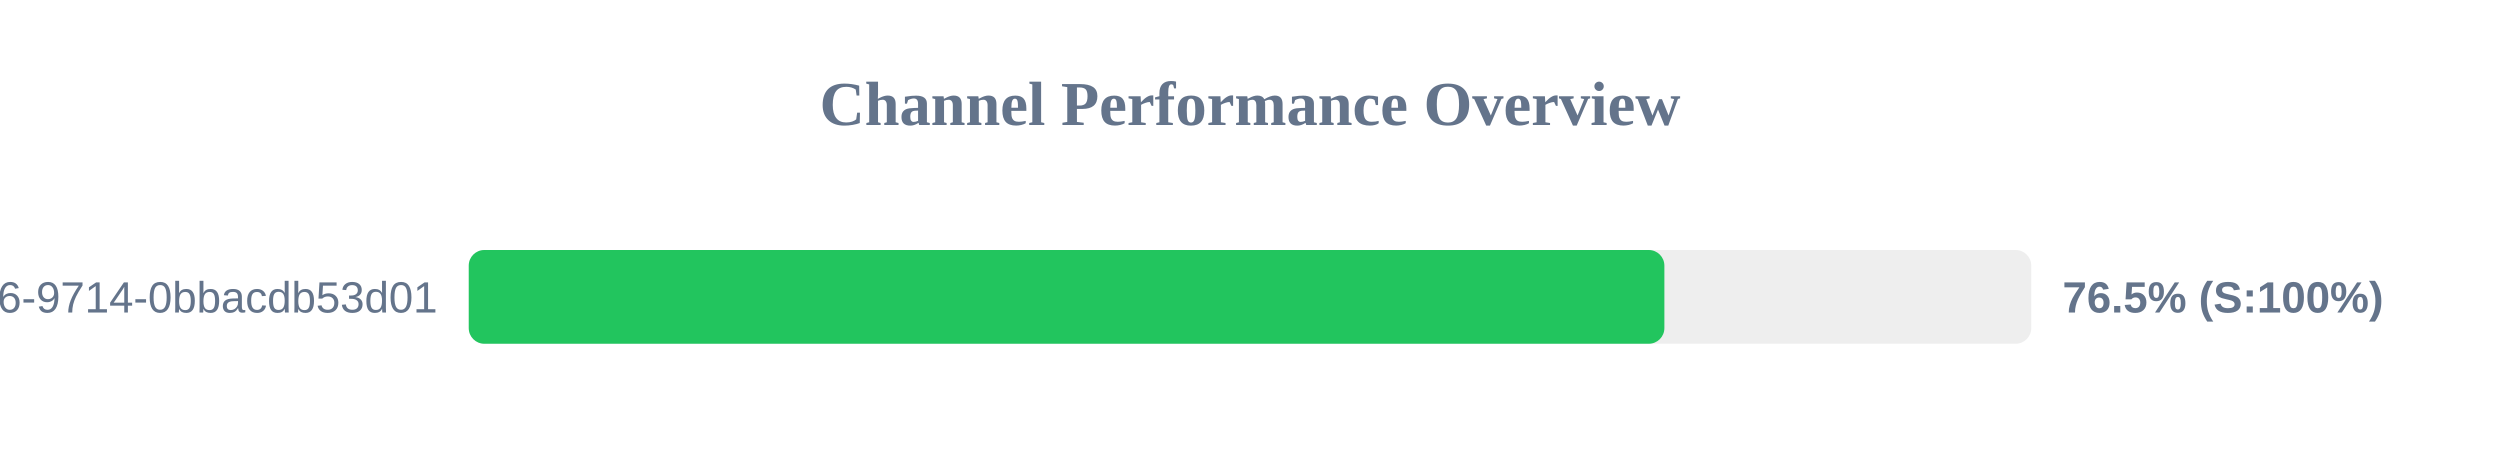
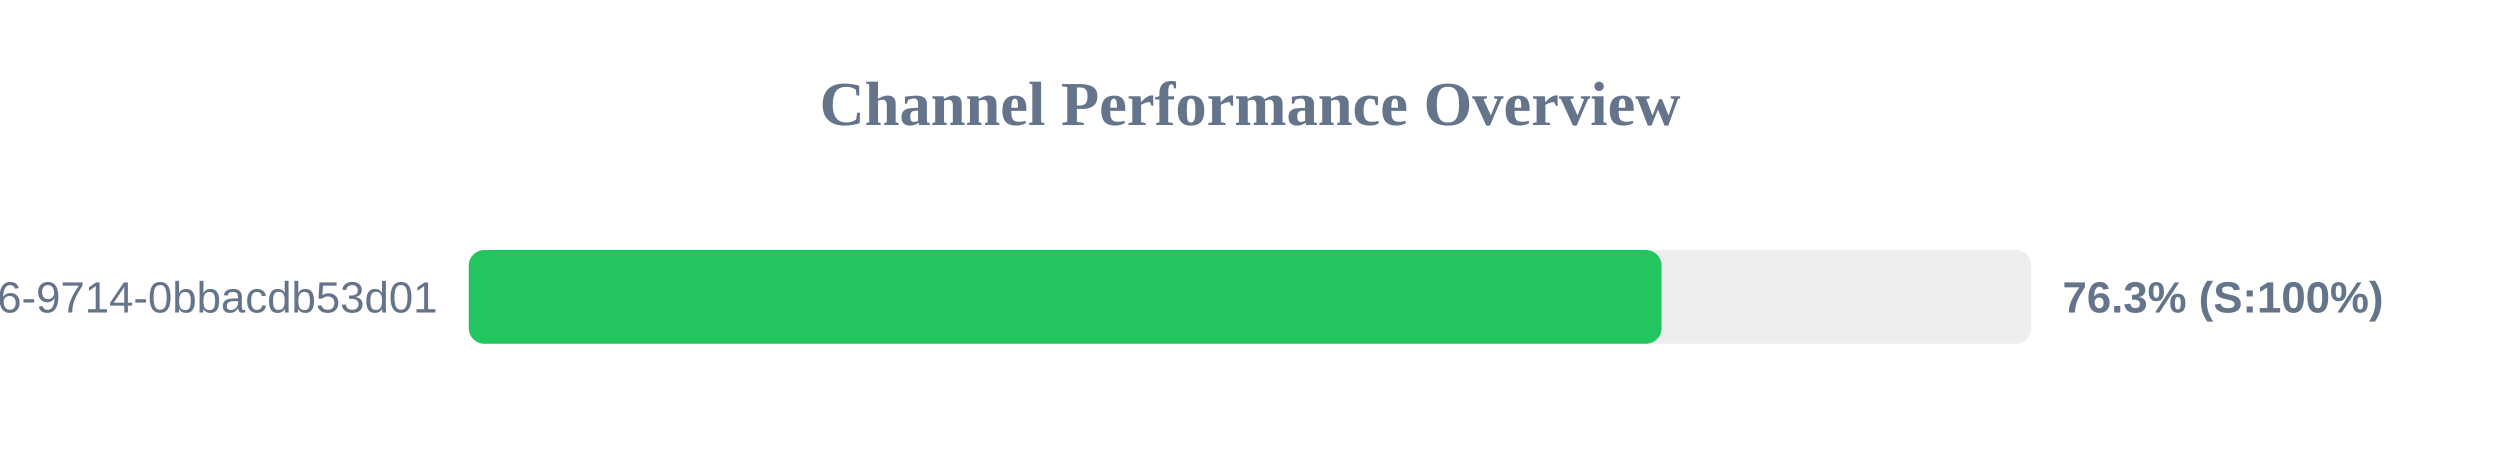
<svg xmlns="http://www.w3.org/2000/svg" width="800" height="150" version="1.1">
  <style>
        .row { font: 14px Arial; fill: #64748b; }
        .score { font: bold 14px Arial; fill: #64748b; }
    </style>
  <text x="400" y="40" text-anchor="middle" font-size="20px" font-weight="bold" fill="#64748b">Channel Performance Overview</text>
  <rect x="150" y="80" width="500" height="30" fill="#eee" rx="5" />
-   <rect x="150" y="80" width="382.6" height="30" fill="#22c55e" rx="5" />
+   <rect x="150" y="80" width="381.7" height="30" fill="#22c55e" rx="5" />
  <text x="140" y="100" text-anchor="end" class="row">?uuid=23125f6e-ec56-4c26-9714-0bbacdb53d01</text>
-   <text x="660" y="100" text-anchor="start" class="score">76.5% (S:100%)</text>
+   <text x="660" y="100" text-anchor="start" class="score">76.3% (S:100%)</text>
</svg>
